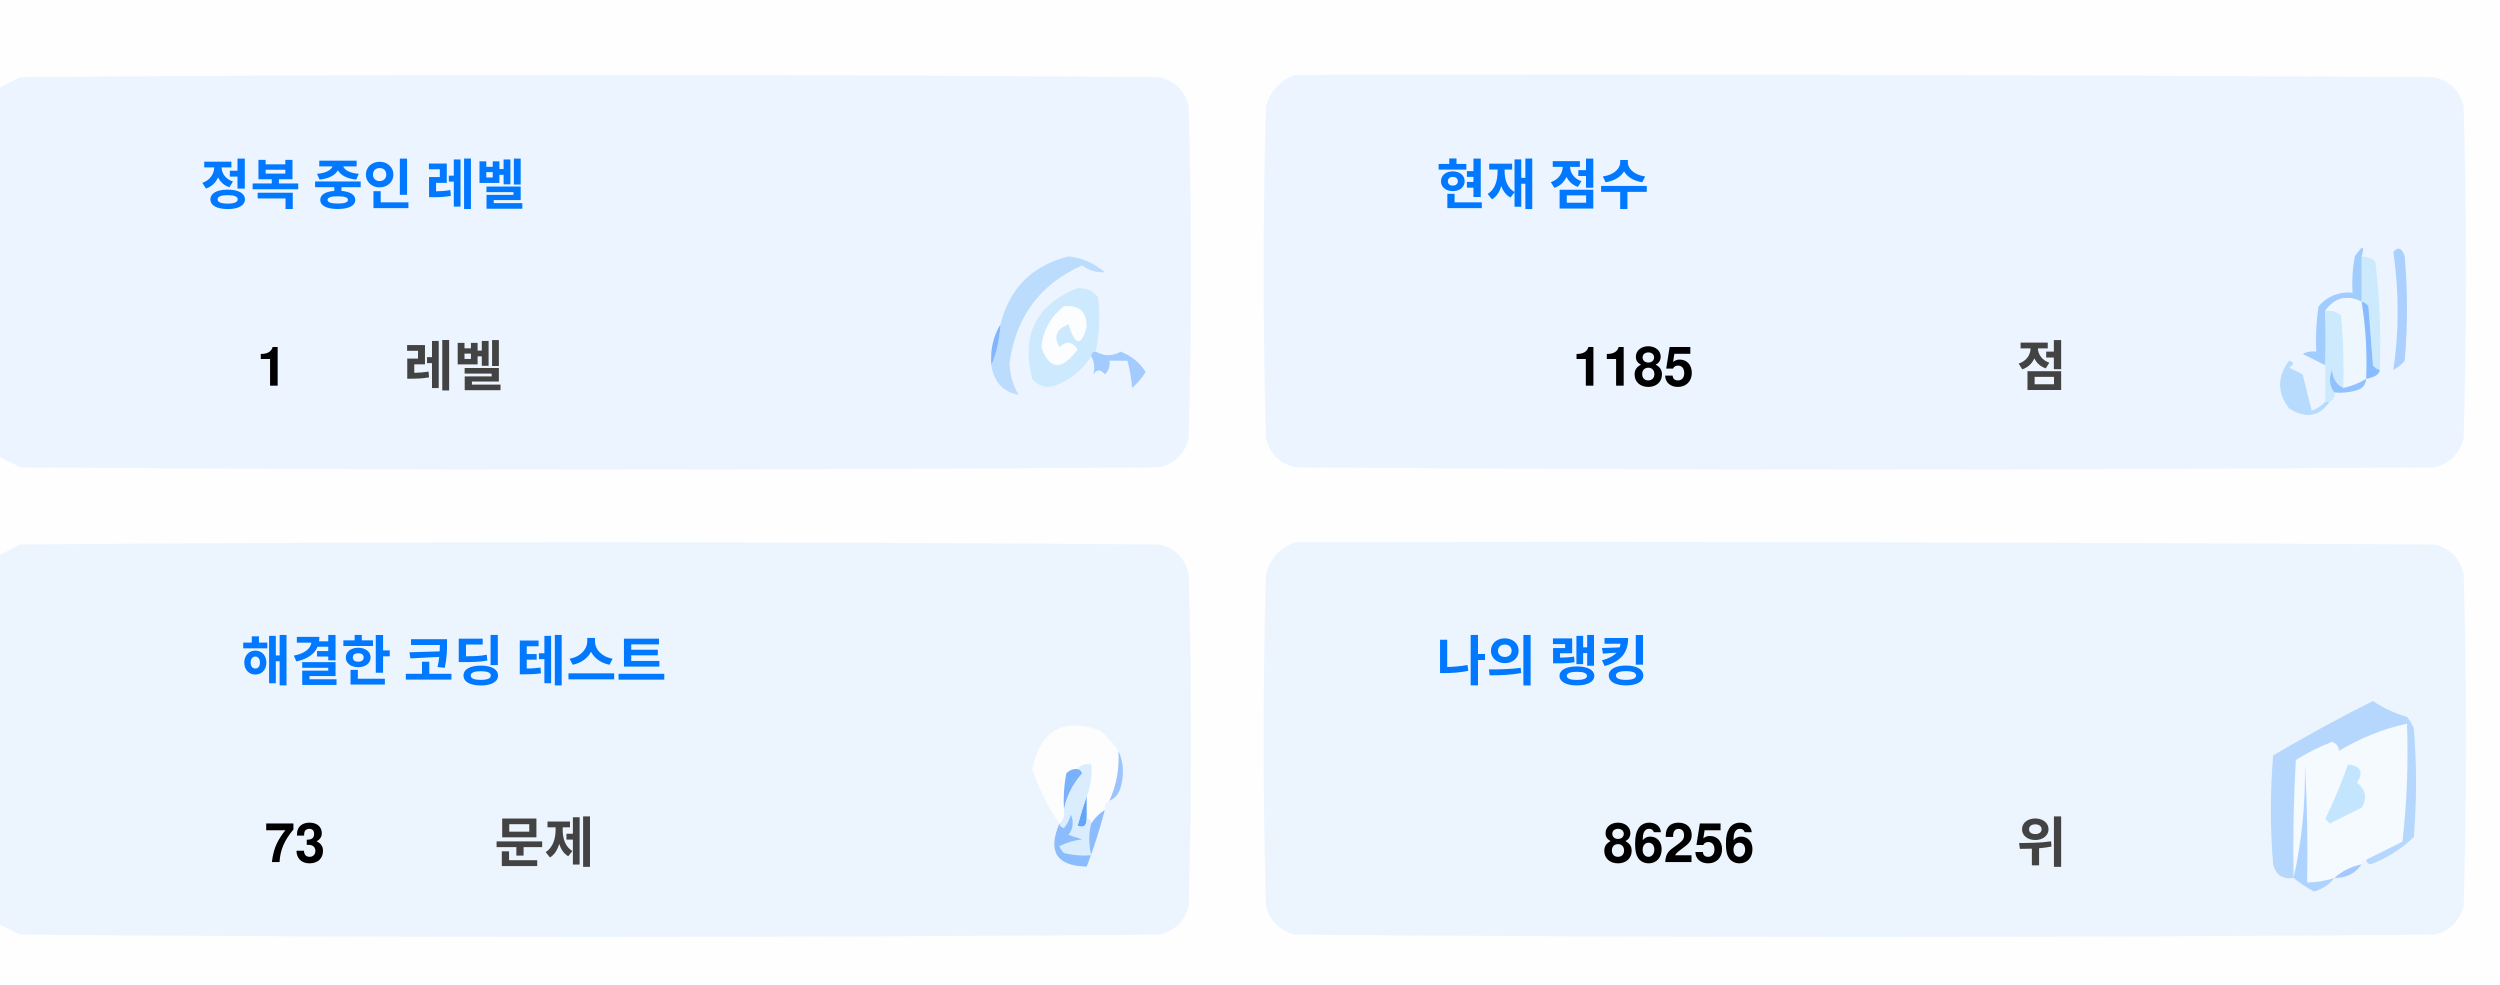
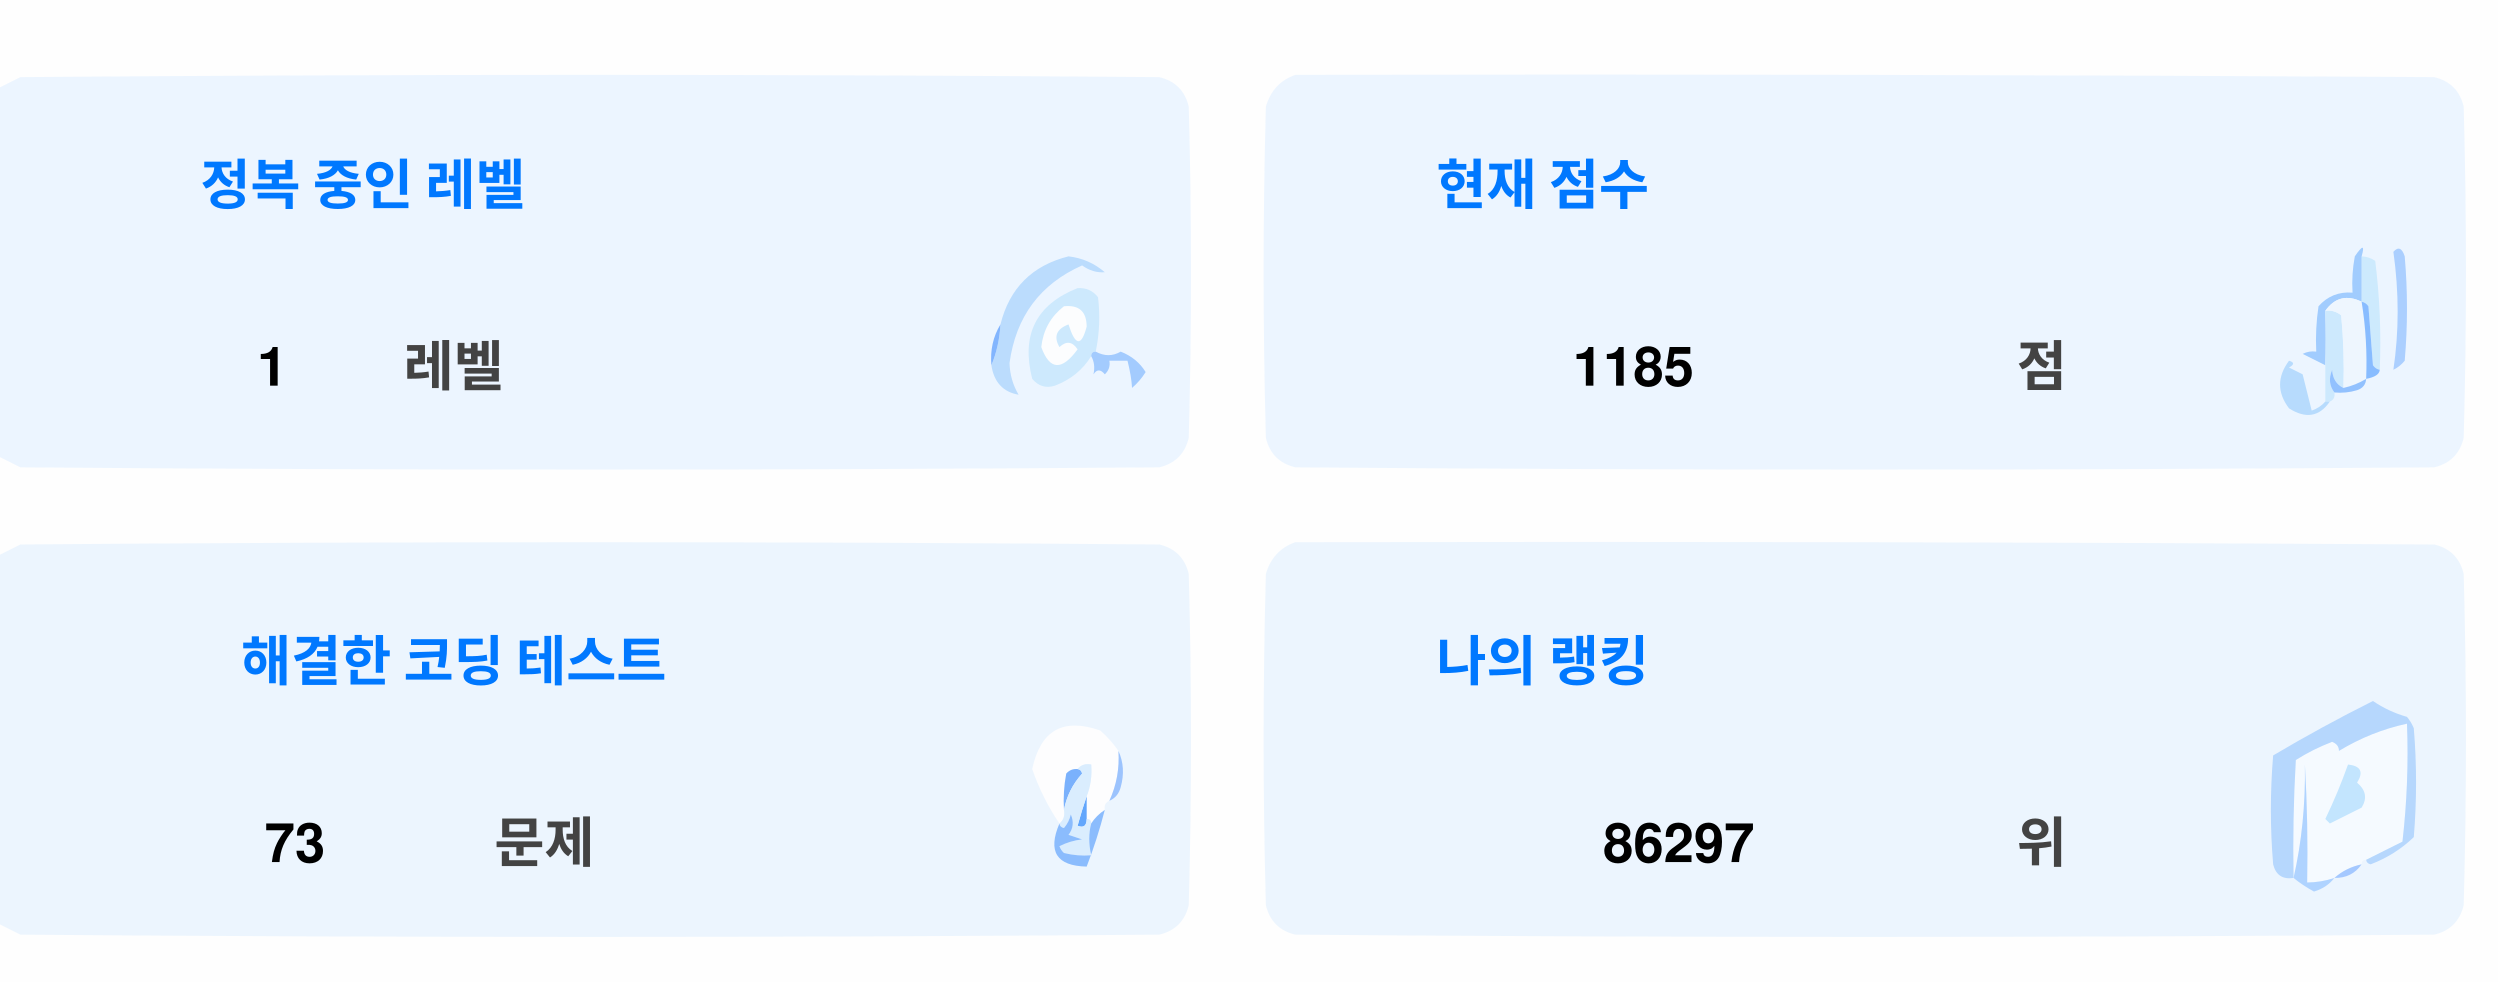
<svg xmlns="http://www.w3.org/2000/svg" version="1.1" width="551px" height="217px" style="shape-rendering:geometricPrecision; text-rendering:geometricPrecision; image-rendering:optimizeQuality; fill-rule:evenodd; clip-rule:evenodd">
  <style>.title {fill: #434343;font-size: 1rem;line-height: 1.5rem;font-weight: bold;font-family: -apple-system, BlinkMacSystemFont, Segoe UI, Helvetica, Arial, sans-serif, Apple Color Emoji, Segoe UI Emoji;}.desc {fill: #434343;font-size: 2.5rem;font-weight: bold;line-height: 1.5rem;font-family: -apple-system, BlinkMacSystemFont, Segoe UI, Helvetica, Arial, sans-serif, Apple Color Emoji, Segoe UI Emoji;}.desc-2 {fill: #434343;font-size: 1rem;font-weight: bold;line-height: 1.5rem;font-family: -apple-system, BlinkMacSystemFont, Segoe UI, Helvetica, Arial, sans-serif, Apple Color Emoji, Segoe UI Emoji;}.text, .desc {animation: twinkling 4s ease-in-out infinite;}@keyframes twinkling {40% { opacity: 1; }50% { opacity: 0.5; }60% { opacity: 1; }70% { opacity: 0.5; }80% { opacity: 1; }}</style>
  <g>
    <path style="opacity:1" fill="#fefefe" d="M -0.5,-0.5 C 183.167,-0.5 366.833,-0.5 550.5,-0.5C 550.5,71.833 550.5,144.167 550.5,216.5C 366.833,216.5 183.167,216.5 -0.5,216.5C -0.5,212.167 -0.5,207.833 -0.5,203.5C 1.14,204.32 2.807,205.153 4.5,206C 88.167,206.667 171.833,206.667 255.5,206C 259,205.167 261.167,203 262,199.5C 262.667,175.167 262.667,150.833 262,126.5C 261.167,123 259,120.833 255.5,120C 171.833,119.333 88.167,119.333 4.5,120C 2.807,120.847 1.14,121.68 -0.5,122.5C -0.5,115.167 -0.5,107.833 -0.5,100.5C 1.14,101.32 2.807,102.153 4.5,103C 88.167,103.667 171.833,103.667 255.5,103C 259,102.167 261.167,100 262,96.5C 262.667,72.167 262.667,47.833 262,23.5C 261.167,20 259,17.833 255.5,17C 171.833,16.333 88.167,16.333 4.5,17C 2.807,17.847 1.14,18.68 -0.5,19.5C -0.5,12.833 -0.5,6.167 -0.5,-0.5 Z" />
  </g>
  <g>
    <path style="opacity:1" fill="#ecf5ff" d="M -0.5,100.5 C -0.5,73.5 -0.5,46.5 -0.5,19.5C 1.14,18.68 2.807,17.847 4.5,17C 88.167,16.333 171.833,16.333 255.5,17C 259,17.833 261.167,20 262,23.5C 262.667,47.833 262.667,72.167 262,96.5C 261.167,100 259,102.167 255.5,103C 171.833,103.667 88.167,103.667 4.5,103C 2.807,102.153 1.14,101.32 -0.5,100.5 Z" />
  </g>
  <g>
    <path style="opacity:1" fill="#ecf5ff" d="M 285.5,16.5 C 369.167,16.333 452.834,16.5 536.5,17C 540,17.833 542.167,20 543,23.5C 543.667,47.833 543.667,72.167 543,96.5C 542.167,100 540,102.167 536.5,103C 452.833,103.667 369.167,103.667 285.5,103C 282,102.167 279.833,100 279,96.5C 278.333,72.167 278.333,47.833 279,23.5C 280.018,19.985 282.185,17.652 285.5,16.5 Z" />
  </g>
  <g>
    <path style="opacity:1" fill="#cdeafd" d="M 520.5,56.5 C 521.583,56.539 522.583,56.873 523.5,57.5C 524.498,65.472 524.831,73.472 524.5,81.5C 523.883,81.389 523.383,81.056 523,80.5C 522.667,76.167 522.333,71.833 522,67.5C 521.617,66.944 521.117,66.611 520.5,66.5C 520.5,63.167 520.5,59.833 520.5,56.5 Z" />
  </g>
  <g>
    <path style="opacity:1" fill="#abcfff" d="M 527.5,55.5 C 528.566,54.308 529.399,54.641 530,56.5C 530.667,64.167 530.667,71.833 530,79.5C 529.311,80.357 528.478,81.023 527.5,81.5C 528.758,73.08 528.758,64.414 527.5,55.5 Z" />
  </g>
  <g>
    <path style="opacity:1" fill="#bbdcfd" d="M 218.5,80.5 C 219.657,77.727 220.324,74.727 220.5,71.5C 222.49,63.51 227.49,58.51 235.5,56.5C 238.528,56.847 241.194,58.014 243.5,60C 241.744,60.141 240.078,59.641 238.5,58.5C 229.247,62.607 223.914,69.773 222.5,80C 222.565,82.526 223.232,84.859 224.5,87C 221.07,86.397 219.07,84.231 218.5,80.5 Z" />
  </g>
  <g>
    <path style="opacity:1" fill="#cde9fd" d="M 241.5,77.5 C 240.833,77.5 240.5,77.833 240.5,78.5C 238.628,81.529 235.961,83.695 232.5,85C 230.536,85.624 228.869,85.124 227.5,83.5C 225.021,73.791 228.354,67.124 237.5,63.5C 239.374,63.39 240.874,64.056 242,65.5C 242.497,69.524 242.331,73.524 241.5,77.5 Z" />
  </g>
  <g>
    <path style="opacity:1" fill="#fcfdfe" d="M 234.5,67.5 C 237.826,67.162 239.493,68.662 239.5,72C 238.334,76.434 237,76.267 235.5,71.5C 232.832,72.515 232.166,74.182 233.5,76.5C 235.017,75.089 236.351,75.256 237.5,77C 234.006,81.771 231.34,81.605 229.5,76.5C 229.904,72.771 231.571,69.771 234.5,67.5 Z" />
  </g>
  <g>
    <path style="opacity:1" fill="#a1ccfe" d="M 520.5,56.5 C 520.5,59.833 520.5,63.167 520.5,66.5C 517.238,64.922 514.572,65.589 512.5,68.5C 512.617,72.81 512.617,76.81 512.5,80.5C 510.86,79.68 509.193,78.847 507.5,78C 508.448,77.517 509.448,77.35 510.5,77.5C 510.335,74.15 510.502,70.817 511,67.5C 512.995,65.253 515.495,64.253 518.5,64.5C 518.336,61.813 518.503,59.146 519,56.5C 520.731,53.969 521.231,53.969 520.5,56.5 Z" />
  </g>
  <g>
    <path style="opacity:1" fill="#cde9fd" d="M 512.5,68.5 C 513.822,68.33 514.989,68.663 516,69.5C 516.499,74.823 516.666,80.156 516.5,85.5C 514.955,84.77 514.122,83.437 514,81.5C 513.22,83.387 513.387,85.054 514.5,86.5C 514.672,87.492 514.338,88.158 513.5,88.5C 513.167,88.5 512.833,88.5 512.5,88.5C 512.5,85.833 512.5,83.167 512.5,80.5C 512.617,76.81 512.617,72.81 512.5,68.5 Z" />
  </g>
  <g>
    <path style="opacity:1" fill="#eef6fe" d="M 520.5,66.5 C 521.407,72.106 521.74,77.773 521.5,83.5C 519.95,84.441 518.284,85.108 516.5,85.5C 516.666,80.156 516.499,74.823 516,69.5C 514.989,68.663 513.822,68.33 512.5,68.5C 514.572,65.589 517.238,64.922 520.5,66.5 Z" />
  </g>
  <g>
    <path style="opacity:1" fill="#88bcff" d="M 520.5,66.5 C 521.117,66.611 521.617,66.944 522,67.5C 522.333,71.833 522.667,76.167 523,80.5C 523.383,81.056 523.883,81.389 524.5,81.5C 524.445,82.469 523.445,83.136 521.5,83.5C 521.74,77.773 521.407,72.106 520.5,66.5 Z" />
  </g>
  <g>
    <path style="opacity:1" fill="#82b5fe" d="M 220.5,71.5 C 220.324,74.727 219.657,77.727 218.5,80.5C 218.215,77.171 218.882,74.171 220.5,71.5 Z" />
  </g>
  <g>
    <path style="opacity:1" fill="#a3cbfe" d="M 240.5,78.5 C 240.5,77.833 240.833,77.5 241.5,77.5C 243.391,78.536 245.224,78.536 247,77.5C 249.391,78.429 251.225,79.929 252.5,82C 251.681,83.319 250.681,84.486 249.5,85.5C 249.409,83.777 249.075,81.777 248.5,79.5C 247.167,79.5 245.833,79.5 244.5,79.5C 244.719,80.675 244.386,81.675 243.5,82.5C 242.575,81.359 241.741,81.359 241,82.5C 241.331,80.981 241.164,79.648 240.5,78.5 Z" />
  </g>
  <g>
    <path style="opacity:1" fill="#b7dbfd" d="M 512.5,88.5 C 512.833,88.5 513.167,88.5 513.5,88.5C 511.199,91.857 508.199,92.357 504.5,90C 501.872,86.535 501.872,83.035 504.5,79.5C 505.696,79.846 505.696,80.346 504.5,81C 505.5,81.5 506.5,82 507.5,82.5C 508.167,85.167 508.833,87.833 509.5,90.5C 510.739,90.058 511.739,89.391 512.5,88.5 Z" />
  </g>
  <g>
    <path style="opacity:1" fill="#92c1fe" d="M 516.5,85.5 C 518.284,85.108 519.95,84.441 521.5,83.5C 521.423,84.75 520.756,85.583 519.5,86C 517.866,86.493 516.199,86.66 514.5,86.5C 513.387,85.054 513.22,83.387 514,81.5C 514.122,83.437 514.955,84.77 516.5,85.5 Z" />
  </g>
  <g>
    <path style="opacity:1" fill="#ecf5fe" d="M -0.5,203.5 C -0.5,176.5 -0.5,149.5 -0.5,122.5C 1.14,121.68 2.807,120.847 4.5,120C 88.167,119.333 171.833,119.333 255.5,120C 259,120.833 261.167,123 262,126.5C 262.667,150.833 262.667,175.167 262,199.5C 261.167,203 259,205.167 255.5,206C 171.833,206.667 88.167,206.667 4.5,206C 2.807,205.153 1.14,204.32 -0.5,203.5 Z" />
  </g>
  <g>
    <path style="opacity:1" fill="#ecf5fe" d="M 285.5,119.5 C 369.167,119.333 452.834,119.5 536.5,120C 540,120.833 542.167,123 543,126.5C 543.667,150.833 543.667,175.167 543,199.5C 542.167,203 540,205.167 536.5,206C 452.833,206.667 369.167,206.667 285.5,206C 282,205.167 279.833,203 279,199.5C 278.333,175.167 278.333,150.833 279,126.5C 280.018,122.985 282.185,120.652 285.5,119.5 Z" />
  </g>
  <g>
    <path style="opacity:1" fill="#fdfdfe" d="M 246.5,165.5 C 246.758,169.367 246.092,173.034 244.5,176.5C 243.662,176.842 243.328,177.508 243.5,178.5C 242.272,179.306 241.272,180.306 240.5,181.5C 240.5,180.833 240.167,180.5 239.5,180.5C 239.5,178.833 239.5,177.167 239.5,175.5C 240.369,173.283 240.702,170.95 240.5,168.5C 239.209,168.263 238.209,168.596 237.5,169.5C 236.504,169.414 235.671,169.748 235,170.5C 234.503,173.146 234.336,175.813 234.5,178.5C 234.737,179.791 234.404,180.791 233.5,181.5C 230.986,177.806 228.986,173.806 227.5,169.5C 229.309,160.957 234.309,158.124 242.5,161C 244.07,162.397 245.404,163.897 246.5,165.5 Z" />
  </g>
  <g>
    <path style="opacity:1" fill="#f5faff" d="M 521.5,189.5 C 520.833,189.5 520.5,189.833 520.5,190.5C 518.181,190.992 516.181,191.992 514.5,193.5C 512.565,194.15 510.565,194.483 508.5,194.5C 508.666,185.827 508.5,177.16 508,168.5C 508.141,177.227 507.308,185.56 505.5,193.5C 505.334,184.827 505.5,176.16 506,167.5C 508.527,165.903 511.194,164.57 514,163.5C 515.011,163.892 515.511,164.559 515.5,165.5C 520.21,162.641 525.21,160.641 530.5,159.5C 530.831,168.192 530.498,176.859 529.5,185.5C 526.807,186.847 524.14,188.18 521.5,189.5 Z" />
  </g>
  <g>
    <path style="opacity:1" fill="#b6d7fd" d="M 521.5,189.5 C 524.14,188.18 526.807,186.847 529.5,185.5C 530.498,176.859 530.831,168.192 530.5,159.5C 525.21,160.641 520.21,162.641 515.5,165.5C 515.511,164.559 515.011,163.892 514,163.5C 511.194,164.57 508.527,165.903 506,167.5C 505.5,176.16 505.334,184.827 505.5,193.5C 503.089,193.863 501.589,192.863 501,190.5C 500.333,182.5 500.333,174.5 501,166.5C 508.173,162.246 515.507,158.246 523,154.5C 525.304,156.068 527.804,157.235 530.5,158C 531.126,158.75 531.626,159.584 532,160.5C 532.667,168.5 532.667,176.5 532,184.5C 529.292,187.111 526.125,189.111 522.5,190.5C 521.893,190.376 521.56,190.043 521.5,189.5 Z" />
  </g>
  <g>
    <path style="opacity:1" fill="#c3e5fe" d="M 517.5,168.5 C 520.317,168.801 520.984,170.134 519.5,172.5C 521.439,174.122 521.772,175.956 520.5,178C 518.167,179.167 515.833,180.333 513.5,181.5C 513.167,181.167 512.833,180.833 512.5,180.5C 514.414,176.515 516.081,172.515 517.5,168.5 Z" />
  </g>
  <g>
    <path style="opacity:1" fill="#7ab1fc" d="M 237.5,169.5 C 238.043,169.56 238.376,169.893 238.5,170.5C 236.395,172.836 235.062,175.503 234.5,178.5C 234.336,175.813 234.503,173.146 235,170.5C 235.671,169.748 236.504,169.414 237.5,169.5 Z" />
  </g>
  <g>
    <path style="opacity:1" fill="#afd3ff" d="M 514.5,193.5 C 513.378,194.947 511.878,195.947 510,196.5C 508.348,195.601 506.848,194.601 505.5,193.5C 507.308,185.56 508.141,177.227 508,168.5C 508.5,177.16 508.666,185.827 508.5,194.5C 510.565,194.483 512.565,194.15 514.5,193.5 Z" />
  </g>
  <g>
    <path style="opacity:1" fill="#9cc3fd" d="M 246.5,165.5 C 247.634,167.966 247.801,170.633 247,173.5C 246.623,174.942 245.79,175.942 244.5,176.5C 246.092,173.034 246.758,169.367 246.5,165.5 Z" />
  </g>
  <g>
    <path style="opacity:1" fill="#62a6fc" d="M 239.5,175.5 C 239.5,177.167 239.5,178.833 239.5,180.5C 239.483,182.028 238.816,182.528 237.5,182C 238.117,179.723 238.784,177.556 239.5,175.5 Z" />
  </g>
  <g>
    <path style="opacity:1" fill="#daedfe" d="M 237.5,169.5 C 238.209,168.596 239.209,168.263 240.5,168.5C 240.702,170.95 240.369,173.283 239.5,175.5C 238.784,177.556 238.117,179.723 237.5,182C 238.816,182.528 239.483,182.028 239.5,180.5C 240.167,180.5 240.5,180.833 240.5,181.5C 239.918,183.669 239.918,186.002 240.5,188.5C 238.473,188.662 236.473,188.495 234.5,188C 234.043,187.586 233.709,187.086 233.5,186.5C 235.078,185.702 236.744,185.202 238.5,185C 237.5,184.667 236.5,184.333 235.5,184C 236.554,182.612 236.72,181.112 236,179.5C 235.751,180.624 235.251,181.624 234.5,182.5C 233.893,182.376 233.56,182.043 233.5,181.5C 234.404,180.791 234.737,179.791 234.5,178.5C 235.062,175.503 236.395,172.836 238.5,170.5C 238.376,169.893 238.043,169.56 237.5,169.5 Z" />
  </g>
  <g>
    <path style="opacity:1" fill="#8bbcfd" d="M 243.5,178.5 C 242.395,182.803 241.062,186.969 239.5,191C 232.857,190.847 230.857,187.68 233.5,181.5C 233.56,182.043 233.893,182.376 234.5,182.5C 235.251,181.624 235.751,180.624 236,179.5C 236.72,181.112 236.554,182.612 235.5,184C 236.5,184.333 237.5,184.667 238.5,185C 236.744,185.202 235.078,185.702 233.5,186.5C 233.709,187.086 234.043,187.586 234.5,188C 236.473,188.495 238.473,188.662 240.5,188.5C 239.918,186.002 239.918,183.669 240.5,181.5C 241.272,180.306 242.272,179.306 243.5,178.5 Z" />
  </g>
  <g>
    <path style="opacity:1" fill="#a4c8ff" d="M 520.5,190.5 C 519.089,192.539 517.089,193.539 514.5,193.5C 516.181,191.992 518.181,190.992 520.5,190.5 Z" />
  </g>
  <text text-anchor="middle" x="80" y="45" class="title" style="fill:#0078ff;" stroke="#none" stroke-width="1">정복 중인 레벨</text>
  <text text-anchor="middle" x="60" y="85" class="desc" style="fill:#000000;" stroke="#none" stroke-width="1">1</text>
  <text text-anchor="middle" x="100" y="85" class="desc-2" style="fill:#434343;" stroke="#none" stroke-width="1">레벨</text>
  <text text-anchor="middle" x="340" y="45" class="title" style="fill:#0078ff;" stroke="#none" stroke-width="1">현재 점수</text>
  <text text-anchor="middle" x="360" y="85" class="desc" style="fill:#000000;" stroke="#none" stroke-width="1">1185</text>
  <text text-anchor="middle" x="450" y="85" class="desc-2" style="fill:#434343;" stroke="#none" stroke-width="1">점</text>
  <text text-anchor="middle" x="100" y="150" class="title" style="fill:#0078ff;" stroke="#none" stroke-width="1">해결한 코딩 테스트</text>
  <text text-anchor="middle" x="65" y="190" class="desc" style="fill:#000000;" stroke="#none" stroke-width="1">73</text>
  <text text-anchor="middle" x="120" y="190" class="desc-2" style="fill:#434343;" stroke="#none" stroke-width="1">문제</text>
  <text text-anchor="middle" x="340" y="150" class="title" style="fill:#0078ff;" stroke="#none" stroke-width="1">나의 랭킹</text>
-   <text text-anchor="middle" x="370" y="190" class="desc" style="fill:#000000;" stroke="#none" stroke-width="1">86256</text>
+   <text text-anchor="middle" x="370" y="190" class="desc" style="fill:#000000;" stroke="#none" stroke-width="1">86297</text>
  <text text-anchor="middle" x="450" y="190" class="desc-2" style="fill:#434343;" stroke="#none" stroke-width="1">위</text>
</svg>
